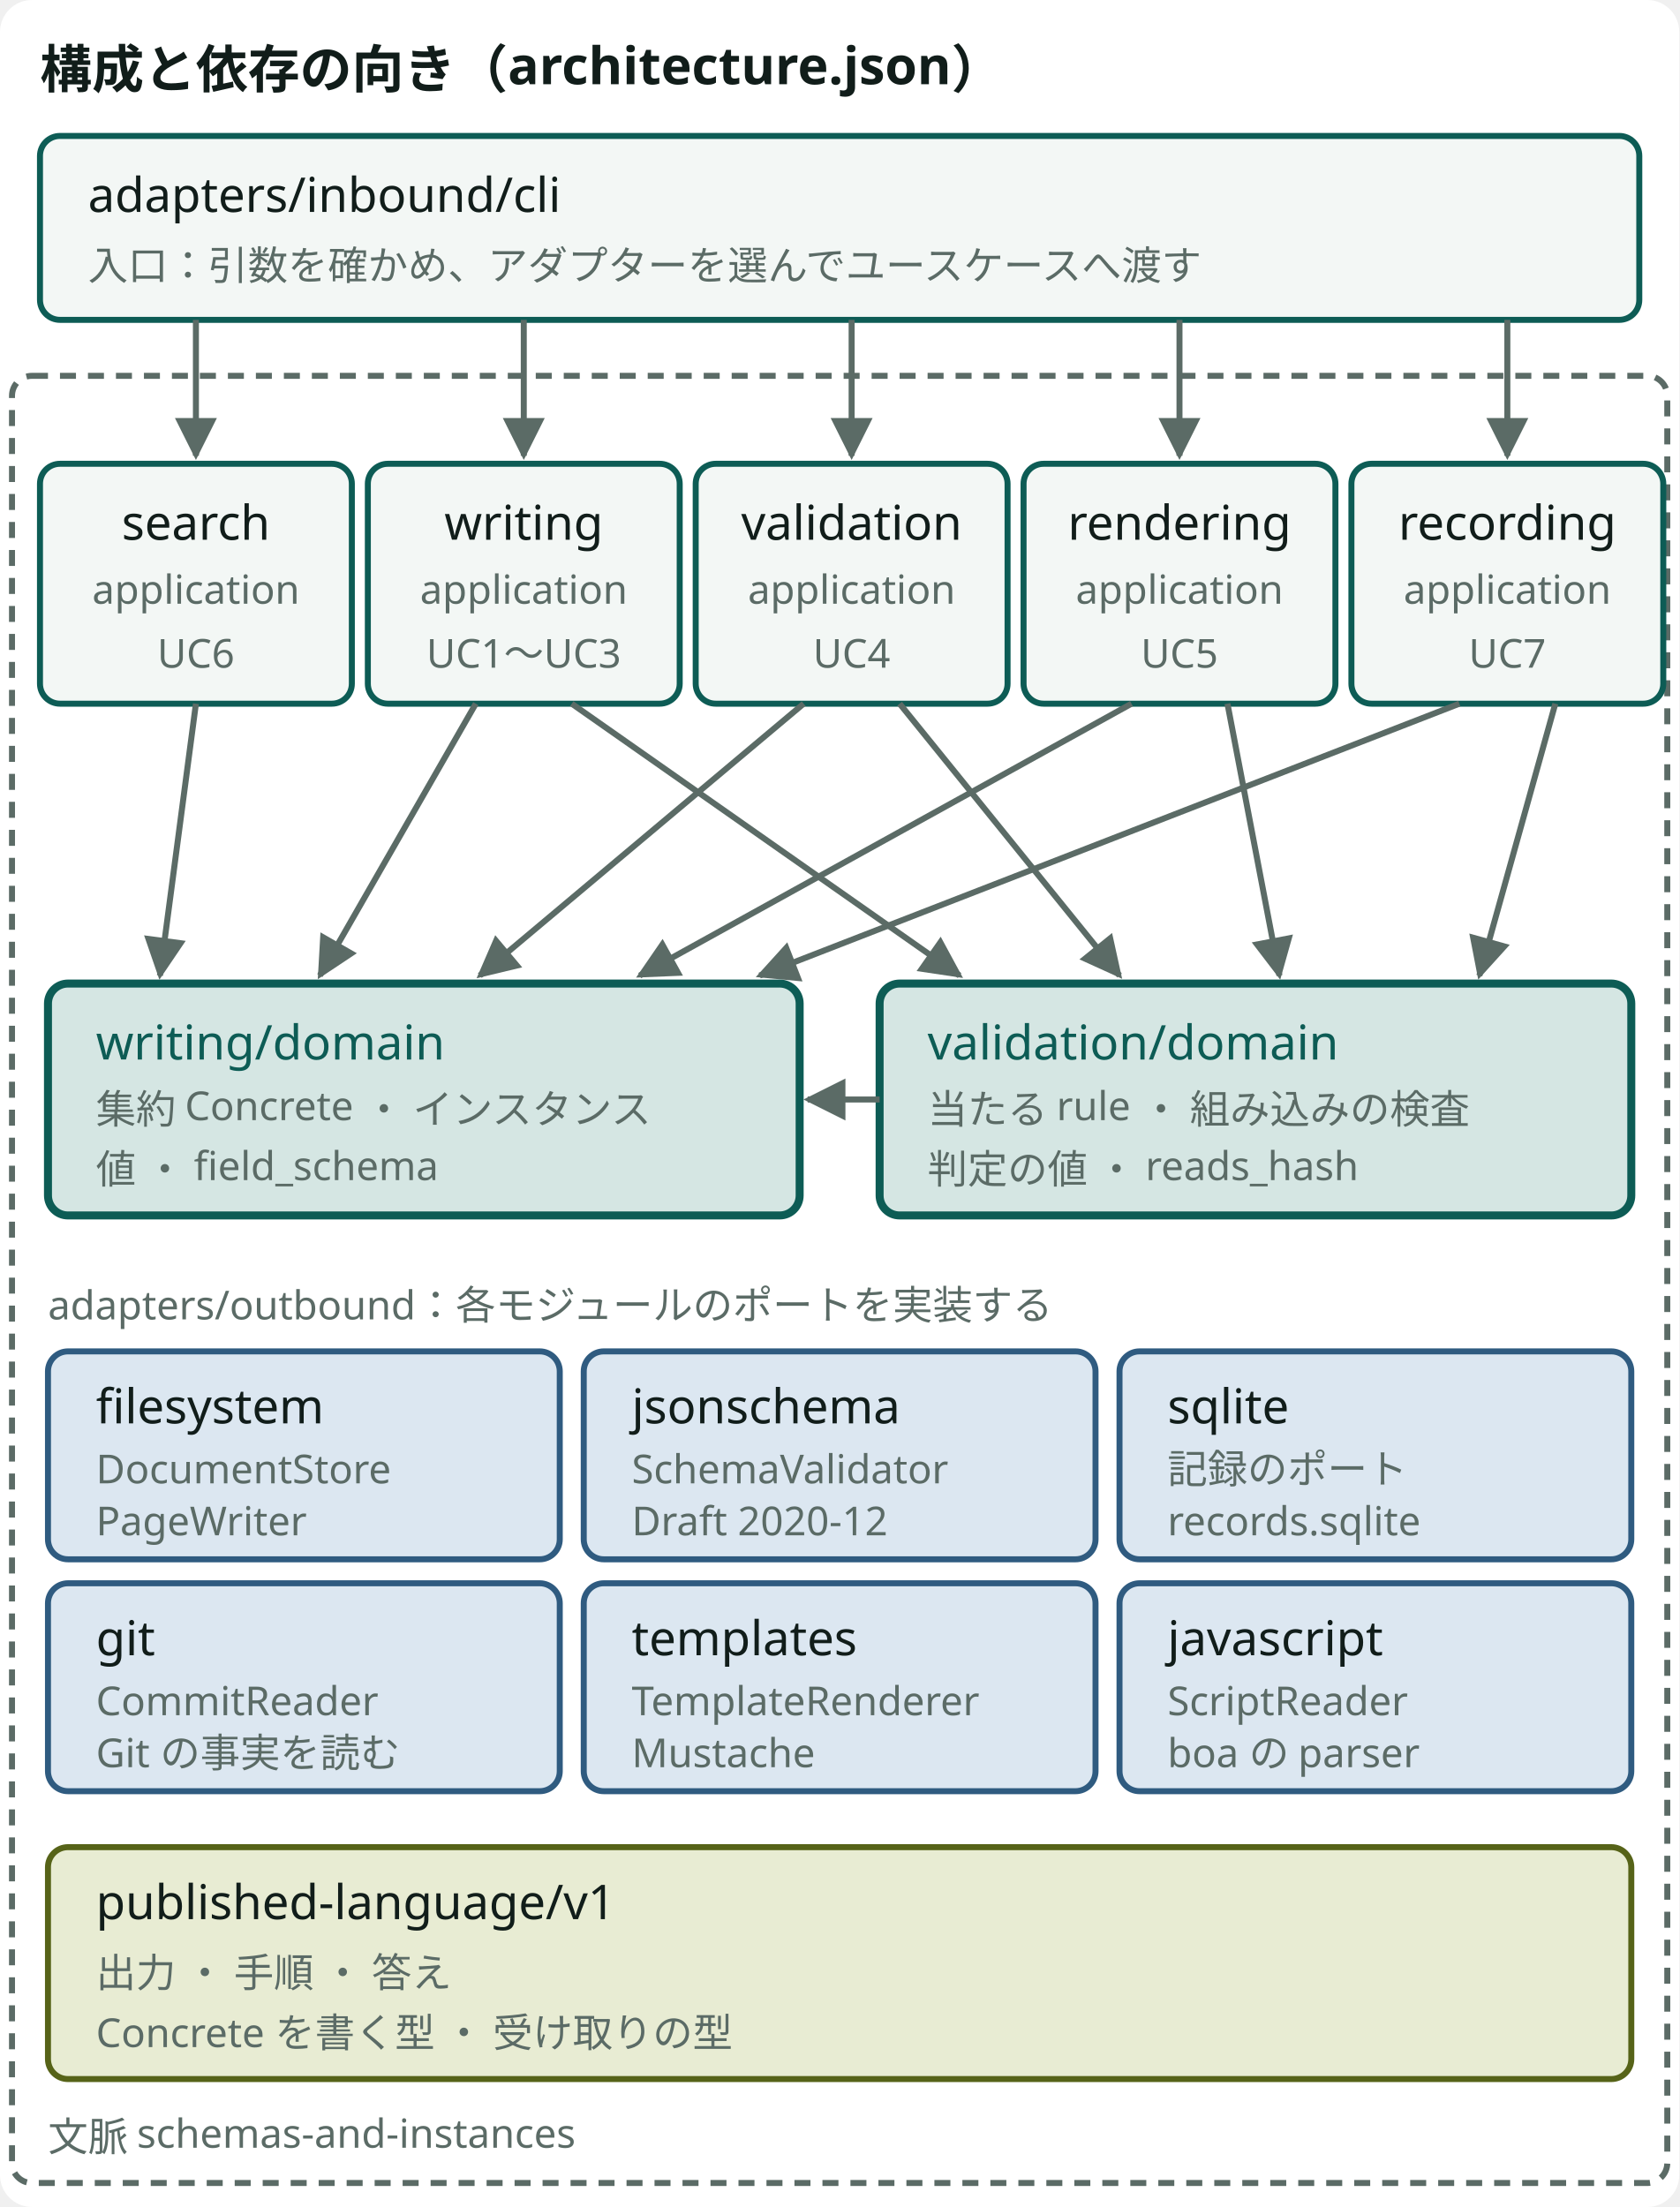
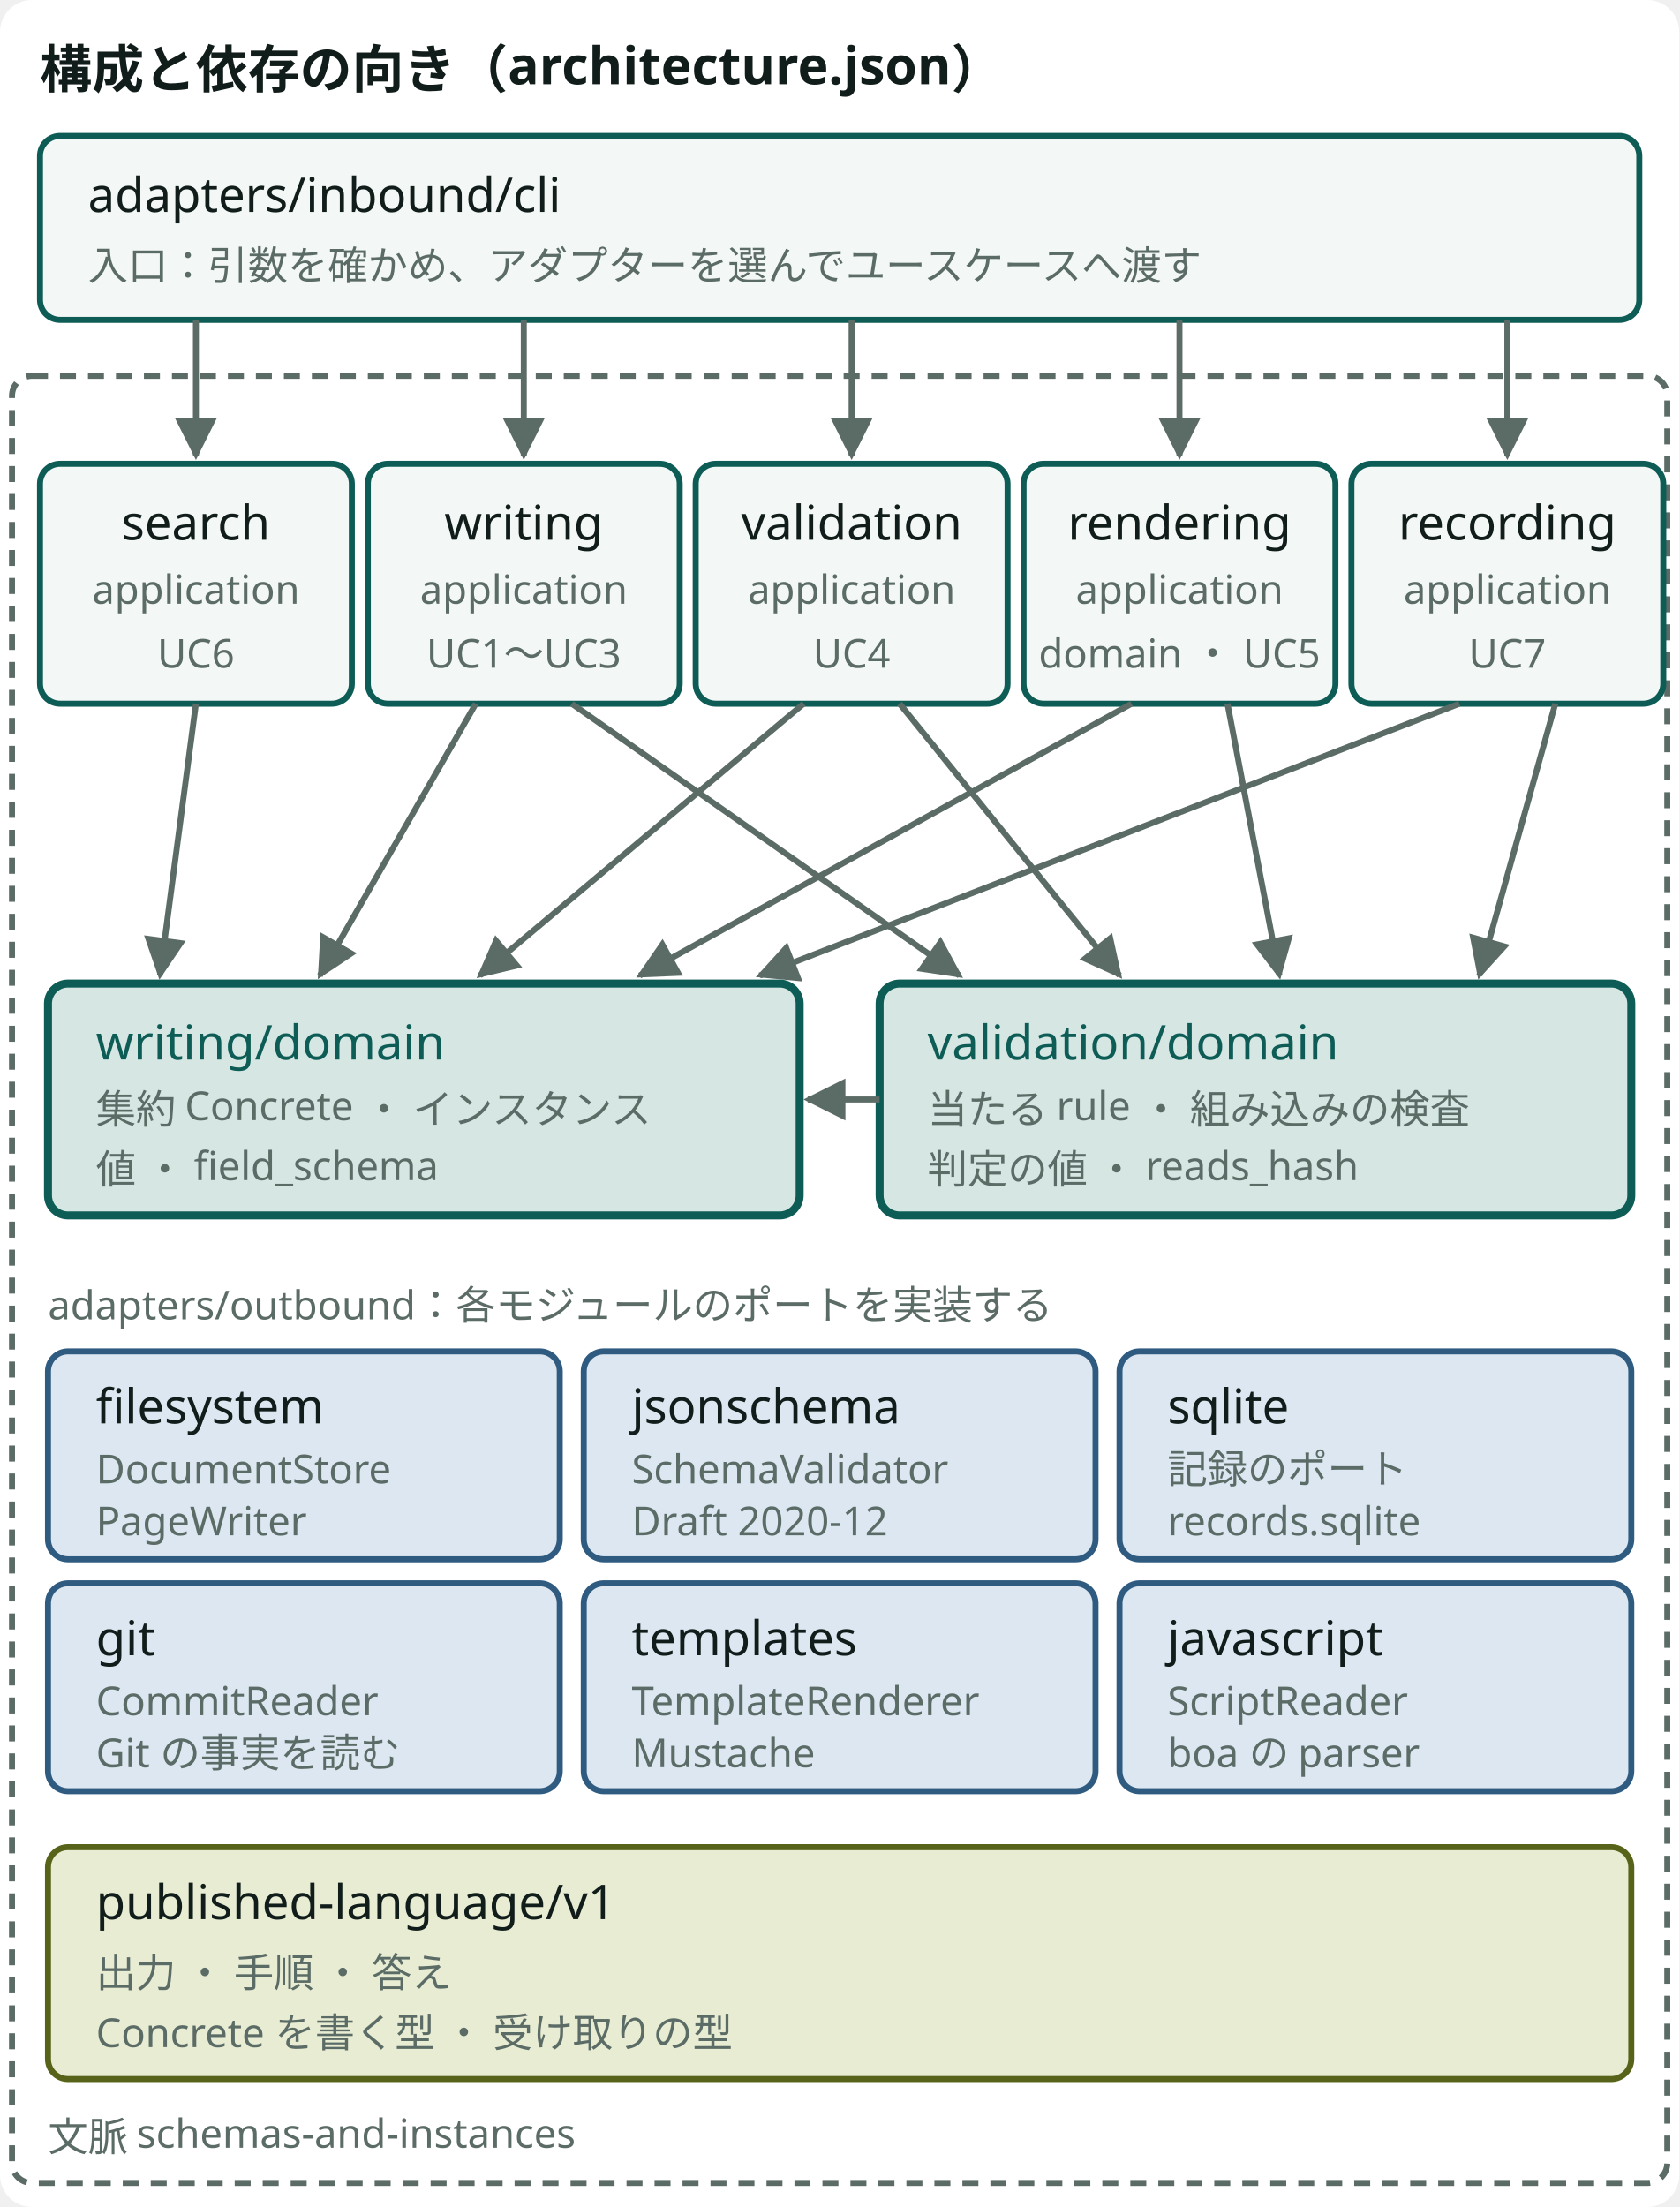
<svg viewBox="0 0 420 552" role="img" aria-label="構成と依存の向き。入口の cli が5つのモジュールの application を呼ぶ。application は domain だけを使い、ほかの application を使わない。validation の domain は writing の domain を使う。outbound の6つのアダプターが、各モジュールのポートを実装する。published-language は契約の JSON Schema を置く" class="dsvg">
  <style data-dsvg="dark">.dsvg .canvas{fill:var(--dsvg-area-fill,#FFFFFF)}.dsvg .title{fill:var(--dsvg-ink,#111D1A);font-size:13px;font-weight:700}.dsvg .box{fill:var(--dsvg-box-fill,#F3F7F5);stroke:var(--dsvg-accent,#0D5C55)}.dsvg .label{fill:var(--dsvg-ink,#111D1A);font-size:12px}.dsvg .note.small{fill:var(--dsvg-ink-soft,#5B6B66);font-size:10px}.dsvg .flow{stroke:var(--dsvg-ink-soft,#5B6B66)}.dsvg .boundary{stroke:var(--dsvg-ink-soft,#5B6B66)}.dsvg .box.focus{fill:var(--dsvg-accent-bg,#D5E6E3);stroke:var(--dsvg-accent,#0D5C55)}.dsvg .label.focus{fill:var(--dsvg-accent,#0D5C55);font-size:12px}.dsvg .box.kind-2{fill:var(--dsvg-kind-2-bg,#DCE7F1);stroke:var(--dsvg-kind-2,#2F5B80)}.dsvg .box.kind-3{fill:var(--dsvg-kind-3-bg,#E8ECD3);stroke:var(--dsvg-kind-3,#566318)}.dsvg #dsvg-04f6445c-arrow-5B6B66 path{fill:var(--dsvg-ink-soft,#5B6B66)}@media (prefers-color-scheme:dark){:root:not([data-theme="light"]) .dsvg,.dsvg:root:not([data-theme="light"]){--dsvg-area-fill:#22302D;--dsvg-ink:#E6EEEB;--dsvg-box-fill:#16211E;--dsvg-accent:#6CC9B8;--dsvg-ink-soft:#9DADA8;--dsvg-accent-bg:#173330;--dsvg-kind-2-bg:#182A3A;--dsvg-kind-2:#8FB8DE;--dsvg-kind-3-bg:#262A18;--dsvg-kind-3:#BACB78}}:root[data-theme="dark"] .dsvg{--dsvg-area-fill:#22302D;--dsvg-ink:#E6EEEB;--dsvg-box-fill:#16211E;--dsvg-accent:#6CC9B8;--dsvg-ink-soft:#9DADA8;--dsvg-accent-bg:#173330;--dsvg-kind-2-bg:#182A3A;--dsvg-kind-2:#8FB8DE;--dsvg-kind-3-bg:#262A18;--dsvg-kind-3:#BACB78}</style>
  <defs data-dsvg="marker">
    <marker id="dsvg-04f6445c-arrow-5B6B66" viewBox="0 0 10 10" refX="9" refY="5" markerWidth="7" markerHeight="7" orient="auto-start-reverse">
      <path d="M0,0 L10,5 L0,10 z" fill="#5B6B66" />
    </marker>
  </defs>
  <rect data-dsvg="canvas" class="canvas" x="0.0" y="0.0" width="420.0" height="552.0" fill="#FFFFFF" rx="8" />
  <text class="title" x="10" y="22" font-family="Noto Sans JP, Hiragino Kaku Gothic ProN, sans-serif" font-size="13" font-weight="700" fill="#111D1A">構成と依存の向き（architecture.json）</text>
  <rect class="box" x="10" y="34" width="400" height="46" fill="#F3F7F5" stroke="#0D5C55" stroke-width="1.5" rx="5" />
  <text class="label" x="22" y="53" font-family="Noto Sans JP, Hiragino Kaku Gothic ProN, sans-serif" font-size="12" fill="#111D1A">adapters/inbound/cli</text>
  <text class="note small" x="22" y="70" font-family="Noto Sans JP, Hiragino Kaku Gothic ProN, sans-serif" font-size="10" fill="#5B6B66">入口：引数を確かめ、アダプターを選んでユースケースへ渡す</text>
  <path class="flow" d="M49,80 V114" fill="none" stroke="#5B6B66" stroke-width="1.5" marker-end="url(#dsvg-04f6445c-arrow-5B6B66)" />
  <path class="flow" d="M131,80 V114" fill="none" stroke="#5B6B66" stroke-width="1.5" marker-end="url(#dsvg-04f6445c-arrow-5B6B66)" />
  <path class="flow" d="M213,80 V114" fill="none" stroke="#5B6B66" stroke-width="1.5" marker-end="url(#dsvg-04f6445c-arrow-5B6B66)" />
  <path class="flow" d="M295,80 V114" fill="none" stroke="#5B6B66" stroke-width="1.5" marker-end="url(#dsvg-04f6445c-arrow-5B6B66)" />
  <path class="flow" d="M377,80 V114" fill="none" stroke="#5B6B66" stroke-width="1.5" marker-end="url(#dsvg-04f6445c-arrow-5B6B66)" />
  <rect class="boundary" x="3" y="94" width="414" height="452" fill="none" stroke="#5B6B66" stroke-width="1.5" stroke-dasharray="4 3" rx="5" />
  <rect class="box" x="10" y="116" width="78" height="60" fill="#F3F7F5" stroke="#0D5C55" stroke-width="1.5" rx="5" />
  <text class="label" x="49" y="135" text-anchor="middle" font-family="Noto Sans JP, Hiragino Kaku Gothic ProN, sans-serif" font-size="12" fill="#111D1A">search</text>
  <text class="note small" x="49" y="151" text-anchor="middle" font-family="Noto Sans JP, Hiragino Kaku Gothic ProN, sans-serif" font-size="10" fill="#5B6B66">application</text>
  <text class="note small" x="49" y="167" text-anchor="middle" font-family="Noto Sans JP, Hiragino Kaku Gothic ProN, sans-serif" font-size="10" fill="#5B6B66">UC6</text>
  <rect class="box" x="92" y="116" width="78" height="60" fill="#F3F7F5" stroke="#0D5C55" stroke-width="1.5" rx="5" />
  <text class="label" x="131" y="135" text-anchor="middle" font-family="Noto Sans JP, Hiragino Kaku Gothic ProN, sans-serif" font-size="12" fill="#111D1A">writing</text>
  <text class="note small" x="131" y="151" text-anchor="middle" font-family="Noto Sans JP, Hiragino Kaku Gothic ProN, sans-serif" font-size="10" fill="#5B6B66">application</text>
  <text class="note small" x="131" y="167" text-anchor="middle" font-family="Noto Sans JP, Hiragino Kaku Gothic ProN, sans-serif" font-size="10" fill="#5B6B66">UC1〜UC3</text>
  <rect class="box" x="174" y="116" width="78" height="60" fill="#F3F7F5" stroke="#0D5C55" stroke-width="1.5" rx="5" />
  <text class="label" x="213" y="135" text-anchor="middle" font-family="Noto Sans JP, Hiragino Kaku Gothic ProN, sans-serif" font-size="12" fill="#111D1A">validation</text>
  <text class="note small" x="213" y="151" text-anchor="middle" font-family="Noto Sans JP, Hiragino Kaku Gothic ProN, sans-serif" font-size="10" fill="#5B6B66">application</text>
  <text class="note small" x="213" y="167" text-anchor="middle" font-family="Noto Sans JP, Hiragino Kaku Gothic ProN, sans-serif" font-size="10" fill="#5B6B66">UC4</text>
  <rect class="box" x="256" y="116" width="78" height="60" fill="#F3F7F5" stroke="#0D5C55" stroke-width="1.5" rx="5" />
  <text class="label" x="295" y="135" text-anchor="middle" font-family="Noto Sans JP, Hiragino Kaku Gothic ProN, sans-serif" font-size="12" fill="#111D1A">rendering</text>
  <text class="note small" x="295" y="151" text-anchor="middle" font-family="Noto Sans JP, Hiragino Kaku Gothic ProN, sans-serif" font-size="10" fill="#5B6B66">application</text>
-   <text class="note small" x="295" y="167" text-anchor="middle" font-family="Noto Sans JP, Hiragino Kaku Gothic ProN, sans-serif" font-size="10" fill="#5B6B66">UC5</text>
+   <text class="note small" x="295" y="167" text-anchor="middle" font-family="Noto Sans JP, Hiragino Kaku Gothic ProN, sans-serif" font-size="10" fill="#5B6B66">domain ・ UC5</text>
  <rect class="box" x="338" y="116" width="78" height="60" fill="#F3F7F5" stroke="#0D5C55" stroke-width="1.5" rx="5" />
  <text class="label" x="377" y="135" text-anchor="middle" font-family="Noto Sans JP, Hiragino Kaku Gothic ProN, sans-serif" font-size="12" fill="#111D1A">recording</text>
  <text class="note small" x="377" y="151" text-anchor="middle" font-family="Noto Sans JP, Hiragino Kaku Gothic ProN, sans-serif" font-size="10" fill="#5B6B66">application</text>
  <text class="note small" x="377" y="167" text-anchor="middle" font-family="Noto Sans JP, Hiragino Kaku Gothic ProN, sans-serif" font-size="10" fill="#5B6B66">UC7</text>
  <path class="flow" d="M49,176 L40,244" fill="none" stroke="#5B6B66" stroke-width="1.5" marker-end="url(#dsvg-04f6445c-arrow-5B6B66)" />
  <path class="flow" d="M119,176 L80,244" fill="none" stroke="#5B6B66" stroke-width="1.5" marker-end="url(#dsvg-04f6445c-arrow-5B6B66)" />
  <path class="flow" d="M143,176 L240,244" fill="none" stroke="#5B6B66" stroke-width="1.5" marker-end="url(#dsvg-04f6445c-arrow-5B6B66)" />
  <path class="flow" d="M201,176 L120,244" fill="none" stroke="#5B6B66" stroke-width="1.5" marker-end="url(#dsvg-04f6445c-arrow-5B6B66)" />
  <path class="flow" d="M225,176 L280,244" fill="none" stroke="#5B6B66" stroke-width="1.5" marker-end="url(#dsvg-04f6445c-arrow-5B6B66)" />
  <path class="flow" d="M283,176 L160,244" fill="none" stroke="#5B6B66" stroke-width="1.5" marker-end="url(#dsvg-04f6445c-arrow-5B6B66)" />
  <path class="flow" d="M307,176 L320,244" fill="none" stroke="#5B6B66" stroke-width="1.5" marker-end="url(#dsvg-04f6445c-arrow-5B6B66)" />
  <path class="flow" d="M365,176 L190,244" fill="none" stroke="#5B6B66" stroke-width="1.5" marker-end="url(#dsvg-04f6445c-arrow-5B6B66)" />
  <path class="flow" d="M389,176 L370,244" fill="none" stroke="#5B6B66" stroke-width="1.5" marker-end="url(#dsvg-04f6445c-arrow-5B6B66)" />
  <rect class="box focus" x="12" y="246" width="188" height="58" fill="#D5E6E3" stroke="#0D5C55" stroke-width="2" rx="5" />
  <text class="label focus" x="24" y="265" font-family="Noto Sans JP, Hiragino Kaku Gothic ProN, sans-serif" font-size="12" fill="#0D5C55">writing/domain</text>
  <text class="note small" x="24" y="281" font-family="Noto Sans JP, Hiragino Kaku Gothic ProN, sans-serif" font-size="10" fill="#5B6B66">集約 Concrete ・ インスタンス</text>
  <text class="note small" x="24" y="296" font-family="Noto Sans JP, Hiragino Kaku Gothic ProN, sans-serif" font-size="10" fill="#5B6B66">値 ・ field_schema</text>
  <rect class="box focus" x="220" y="246" width="188" height="58" fill="#D5E6E3" stroke="#0D5C55" stroke-width="2" rx="5" />
  <text class="label focus" x="232" y="265" font-family="Noto Sans JP, Hiragino Kaku Gothic ProN, sans-serif" font-size="12" fill="#0D5C55">validation/domain</text>
  <text class="note small" x="232" y="281" font-family="Noto Sans JP, Hiragino Kaku Gothic ProN, sans-serif" font-size="10" fill="#5B6B66">当たる rule ・ 組み込みの検査</text>
  <text class="note small" x="232" y="296" font-family="Noto Sans JP, Hiragino Kaku Gothic ProN, sans-serif" font-size="10" fill="#5B6B66">判定の値 ・ reads_hash</text>
  <path class="flow" d="M220,275 H202" fill="none" stroke="#5B6B66" stroke-width="1.5" marker-end="url(#dsvg-04f6445c-arrow-5B6B66)" />
  <text class="note small" x="12" y="330" font-family="Noto Sans JP, Hiragino Kaku Gothic ProN, sans-serif" font-size="10" fill="#5B6B66">adapters/outbound：各モジュールのポートを実装する</text>
  <rect class="box kind-2" x="12" y="338" width="128" height="52" fill="#DCE7F1" stroke="#2F5B80" stroke-width="1.5" rx="5" />
  <text class="label" x="24" y="356" font-family="Noto Sans JP, Hiragino Kaku Gothic ProN, sans-serif" font-size="12" fill="#111D1A">filesystem</text>
  <text class="note small" x="24" y="371" font-family="Noto Sans JP, Hiragino Kaku Gothic ProN, sans-serif" font-size="10" fill="#5B6B66">DocumentStore</text>
  <text class="note small" x="24" y="384" font-family="Noto Sans JP, Hiragino Kaku Gothic ProN, sans-serif" font-size="10" fill="#5B6B66">PageWriter</text>
  <rect class="box kind-2" x="146" y="338" width="128" height="52" fill="#DCE7F1" stroke="#2F5B80" stroke-width="1.5" rx="5" />
  <text class="label" x="158" y="356" font-family="Noto Sans JP, Hiragino Kaku Gothic ProN, sans-serif" font-size="12" fill="#111D1A">jsonschema</text>
  <text class="note small" x="158" y="371" font-family="Noto Sans JP, Hiragino Kaku Gothic ProN, sans-serif" font-size="10" fill="#5B6B66">SchemaValidator</text>
  <text class="note small" x="158" y="384" font-family="Noto Sans JP, Hiragino Kaku Gothic ProN, sans-serif" font-size="10" fill="#5B6B66">Draft 2020-12</text>
  <rect class="box kind-2" x="280" y="338" width="128" height="52" fill="#DCE7F1" stroke="#2F5B80" stroke-width="1.5" rx="5" />
  <text class="label" x="292" y="356" font-family="Noto Sans JP, Hiragino Kaku Gothic ProN, sans-serif" font-size="12" fill="#111D1A">sqlite</text>
  <text class="note small" x="292" y="371" font-family="Noto Sans JP, Hiragino Kaku Gothic ProN, sans-serif" font-size="10" fill="#5B6B66">記録のポート</text>
  <text class="note small" x="292" y="384" font-family="Noto Sans JP, Hiragino Kaku Gothic ProN, sans-serif" font-size="10" fill="#5B6B66">records.sqlite</text>
  <rect class="box kind-2" x="12" y="396" width="128" height="52" fill="#DCE7F1" stroke="#2F5B80" stroke-width="1.5" rx="5" />
  <text class="label" x="24" y="414" font-family="Noto Sans JP, Hiragino Kaku Gothic ProN, sans-serif" font-size="12" fill="#111D1A">git</text>
  <text class="note small" x="24" y="429" font-family="Noto Sans JP, Hiragino Kaku Gothic ProN, sans-serif" font-size="10" fill="#5B6B66">CommitReader</text>
  <text class="note small" x="24" y="442" font-family="Noto Sans JP, Hiragino Kaku Gothic ProN, sans-serif" font-size="10" fill="#5B6B66">Git の事実を読む</text>
  <rect class="box kind-2" x="146" y="396" width="128" height="52" fill="#DCE7F1" stroke="#2F5B80" stroke-width="1.5" rx="5" />
  <text class="label" x="158" y="414" font-family="Noto Sans JP, Hiragino Kaku Gothic ProN, sans-serif" font-size="12" fill="#111D1A">templates</text>
  <text class="note small" x="158" y="429" font-family="Noto Sans JP, Hiragino Kaku Gothic ProN, sans-serif" font-size="10" fill="#5B6B66">TemplateRenderer</text>
  <text class="note small" x="158" y="442" font-family="Noto Sans JP, Hiragino Kaku Gothic ProN, sans-serif" font-size="10" fill="#5B6B66">Mustache</text>
  <rect class="box kind-2" x="280" y="396" width="128" height="52" fill="#DCE7F1" stroke="#2F5B80" stroke-width="1.5" rx="5" />
  <text class="label" x="292" y="414" font-family="Noto Sans JP, Hiragino Kaku Gothic ProN, sans-serif" font-size="12" fill="#111D1A">javascript</text>
  <text class="note small" x="292" y="429" font-family="Noto Sans JP, Hiragino Kaku Gothic ProN, sans-serif" font-size="10" fill="#5B6B66">ScriptReader</text>
  <text class="note small" x="292" y="442" font-family="Noto Sans JP, Hiragino Kaku Gothic ProN, sans-serif" font-size="10" fill="#5B6B66">boa の parser</text>
  <rect class="box kind-3" x="12" y="462" width="396" height="58" fill="#E8ECD3" stroke="#566318" stroke-width="1.5" rx="5" />
  <text class="label" x="24" y="480" font-family="Noto Sans JP, Hiragino Kaku Gothic ProN, sans-serif" font-size="12" fill="#111D1A">published-language/v1</text>
  <text class="note small" x="24" y="497" font-family="Noto Sans JP, Hiragino Kaku Gothic ProN, sans-serif" font-size="10" fill="#5B6B66">出力 ・ 手順 ・ 答え</text>
  <text class="note small" x="24" y="512" font-family="Noto Sans JP, Hiragino Kaku Gothic ProN, sans-serif" font-size="10" fill="#5B6B66">Concrete を書く型 ・ 受け取りの型</text>
  <text class="note small" x="12" y="538" font-family="Noto Sans JP, Hiragino Kaku Gothic ProN, sans-serif" font-size="10" fill="#5B6B66">文脈 schemas-and-instances</text>
</svg>
